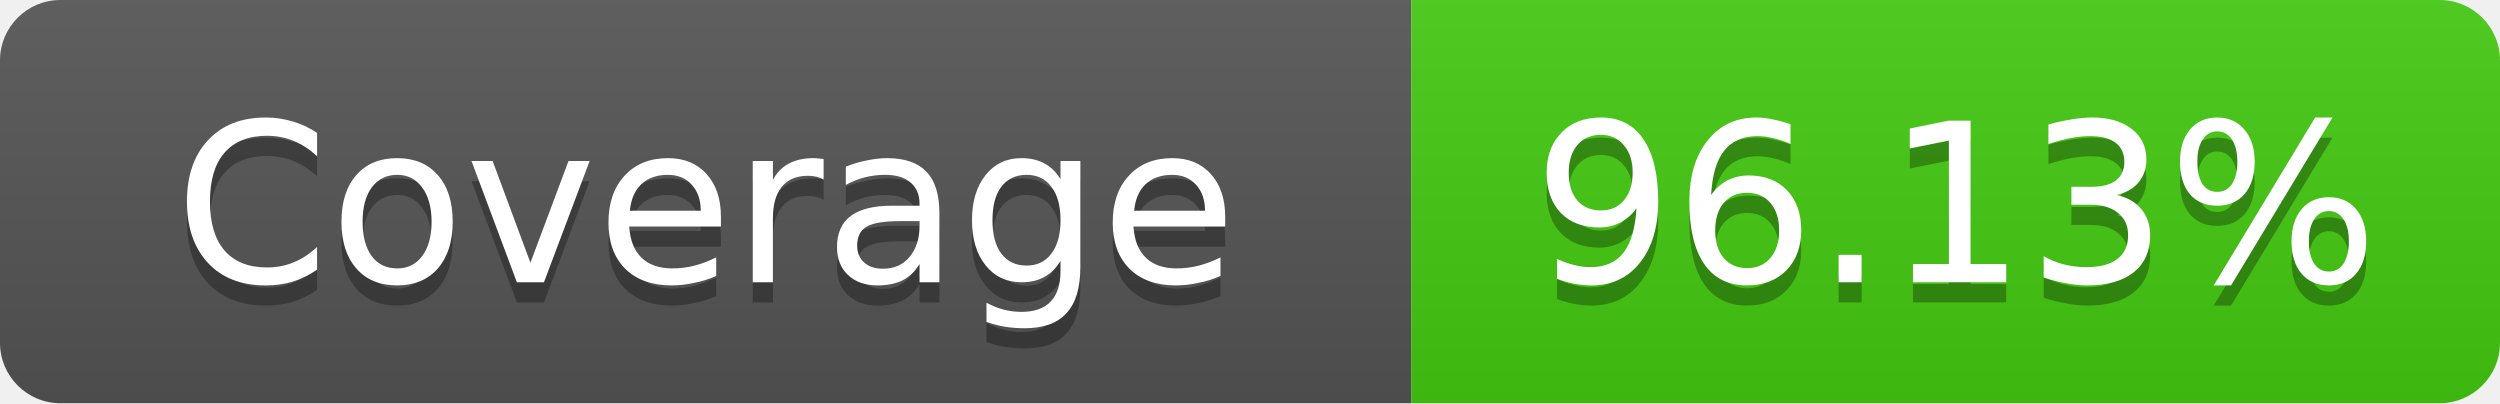
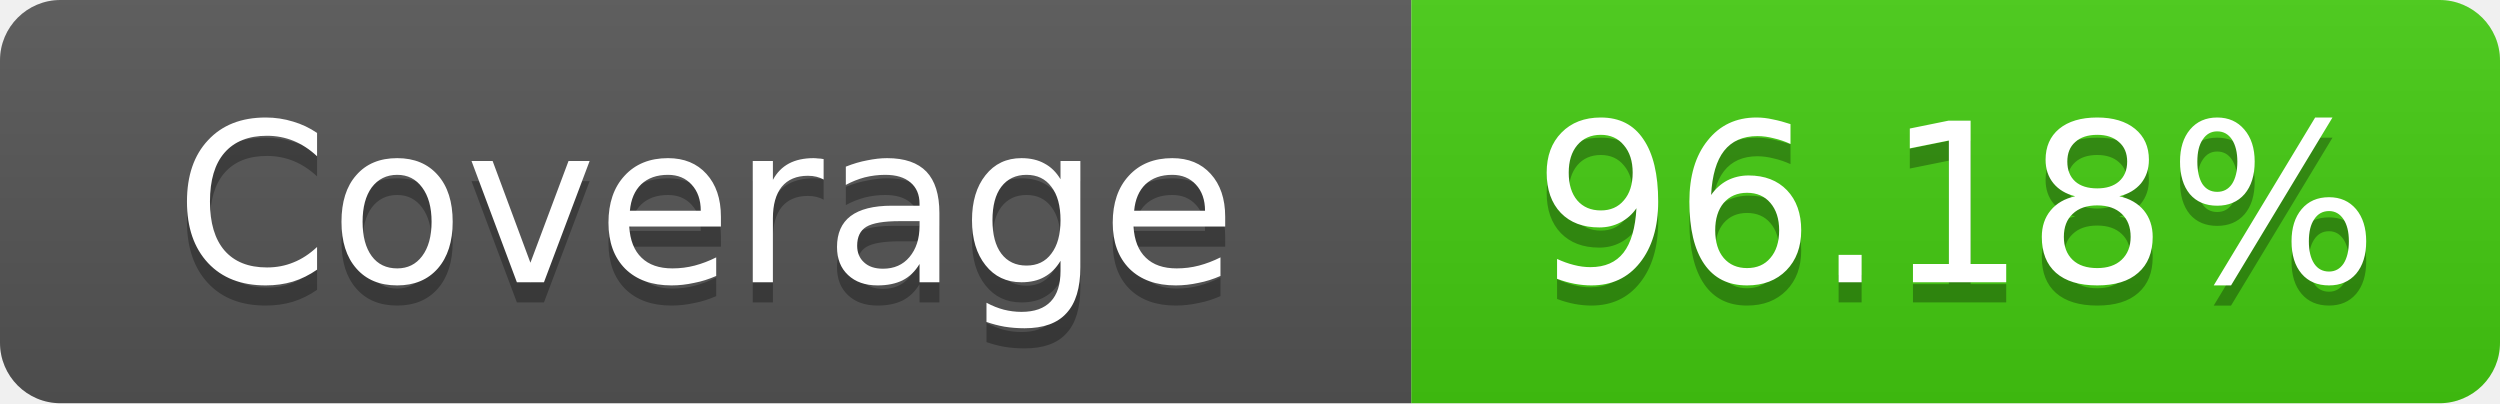
- <svg xmlns="http://www.w3.org/2000/svg" width="124" height="20" role="img" aria-label="Coverage: 96.13%">
+ <svg xmlns="http://www.w3.org/2000/svg" width="124" height="20" role="img" aria-label="Coverage: 96.18%">
  <linearGradient id="s" x2="0" y2="100%">
    <stop offset="0" stop-color="#bbb" stop-opacity=".1" />
    <stop offset="1" stop-opacity=".1" />
  </linearGradient>
  <clipPath id="r">
    <rect width="124" height="20" rx="3" fill="#fff" />
  </clipPath>
  <g clip-path="url(#r)">
    <rect width="70" height="20" fill="#555" />
    <rect x="70" width="54" height="20" fill="#4c1" />
    <rect width="124" height="20" fill="url(#s)" />
  </g>
  <g fill="#fff" text-anchor="middle" font-family="Verdana,Geneva,DejaVu Sans,sans-serif" text-rendering="geometricPrecision" font-size="11">
    <text x="35" y="15" fill="#010101" fill-opacity=".3">Coverage</text>
    <text x="35" y="14">Coverage</text>
-     <text x="97" y="15" fill="#010101" fill-opacity=".3">96.13%</text>
-     <text x="97" y="14">96.13%</text>
+     <text x="97" y="15" fill="#010101" fill-opacity=".3">96.18%</text>
+     <text x="97" y="14">96.18%</text>
  </g>
</svg>
